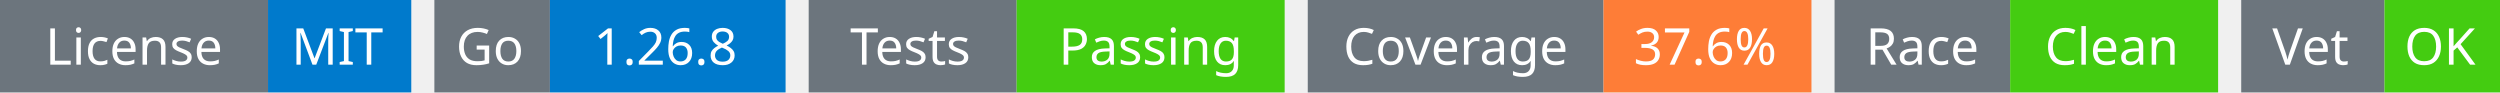
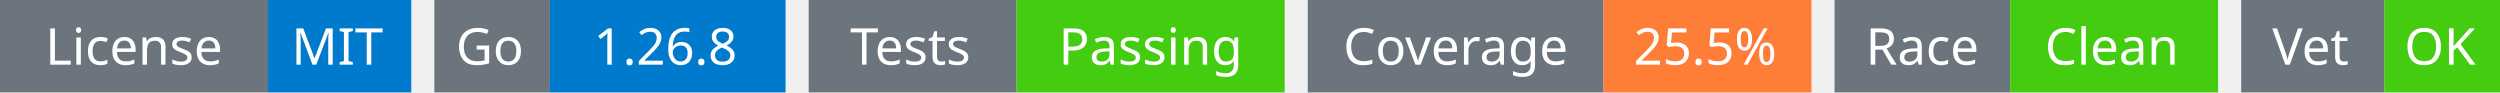
<svg xmlns="http://www.w3.org/2000/svg" width="541" height="20" viewBox="0 0 541 20">
  <g transform="translate(0, 0)">
    <rect x="0" y="0" width="58" height="20" fill="#6c757d" />
    <rect x="58" y="0" width="31" height="20" fill="#007acc" />
    <text x="29" y="14" text-anchor="middle" font-family="sans-serif" font-size="11" fill="white">License</text>
    <text x="73" y="14" text-anchor="middle" font-family="sans-serif" font-size="11" fill="white">MIT</text>
  </g>
  <g transform="translate(94, 0)">
    <rect x="0" y="0" width="25" height="20" fill="#6c757d" />
    <rect x="25" y="0" width="51" height="20" fill="#007acc" />
    <text x="12" y="14" text-anchor="middle" font-family="sans-serif" font-size="11" fill="white">Go</text>
    <text x="50" y="14" text-anchor="middle" font-family="sans-serif" font-size="11" fill="white">1.26.8</text>
  </g>
  <g transform="translate(175, 0)">
    <rect x="0" y="0" width="45" height="20" fill="#6c757d" />
    <rect x="45" y="0" width="58" height="20" fill="#4c1" />
    <text x="22" y="14" text-anchor="middle" font-family="sans-serif" font-size="11" fill="white">Tests</text>
    <text x="74" y="14" text-anchor="middle" font-family="sans-serif" font-size="11" fill="white">Passing</text>
  </g>
  <g transform="translate(283, 0)">
    <rect x="0" y="0" width="64" height="20" fill="#6c757d" />
    <rect x="64" y="0" width="45" height="20" fill="#fe7d37" />
    <text x="32" y="14" text-anchor="middle" font-family="sans-serif" font-size="11" fill="white">Coverage</text>
-     <text x="86" y="14" text-anchor="middle" font-family="sans-serif" font-size="11" fill="white">37.6%</text>
+     <text x="86" y="14" text-anchor="middle" font-family="sans-serif" font-size="11" fill="white">25.5%</text>
  </g>
  <g transform="translate(397, 0)">
    <rect x="0" y="0" width="38" height="20" fill="#6c757d" />
    <rect x="38" y="0" width="45" height="20" fill="#4c1" />
    <text x="19" y="14" text-anchor="middle" font-family="sans-serif" font-size="11" fill="white">Race</text>
    <text x="60" y="14" text-anchor="middle" font-family="sans-serif" font-size="11" fill="white">Clean</text>
  </g>
  <g transform="translate(485, 0)">
    <rect x="0" y="0" width="31" height="20" fill="#6c757d" />
    <rect x="31" y="0" width="25" height="20" fill="#4c1" />
    <text x="15" y="14" text-anchor="middle" font-family="sans-serif" font-size="11" fill="white">Vet</text>
    <text x="43" y="14" text-anchor="middle" font-family="sans-serif" font-size="11" fill="white">OK</text>
  </g>
</svg>
